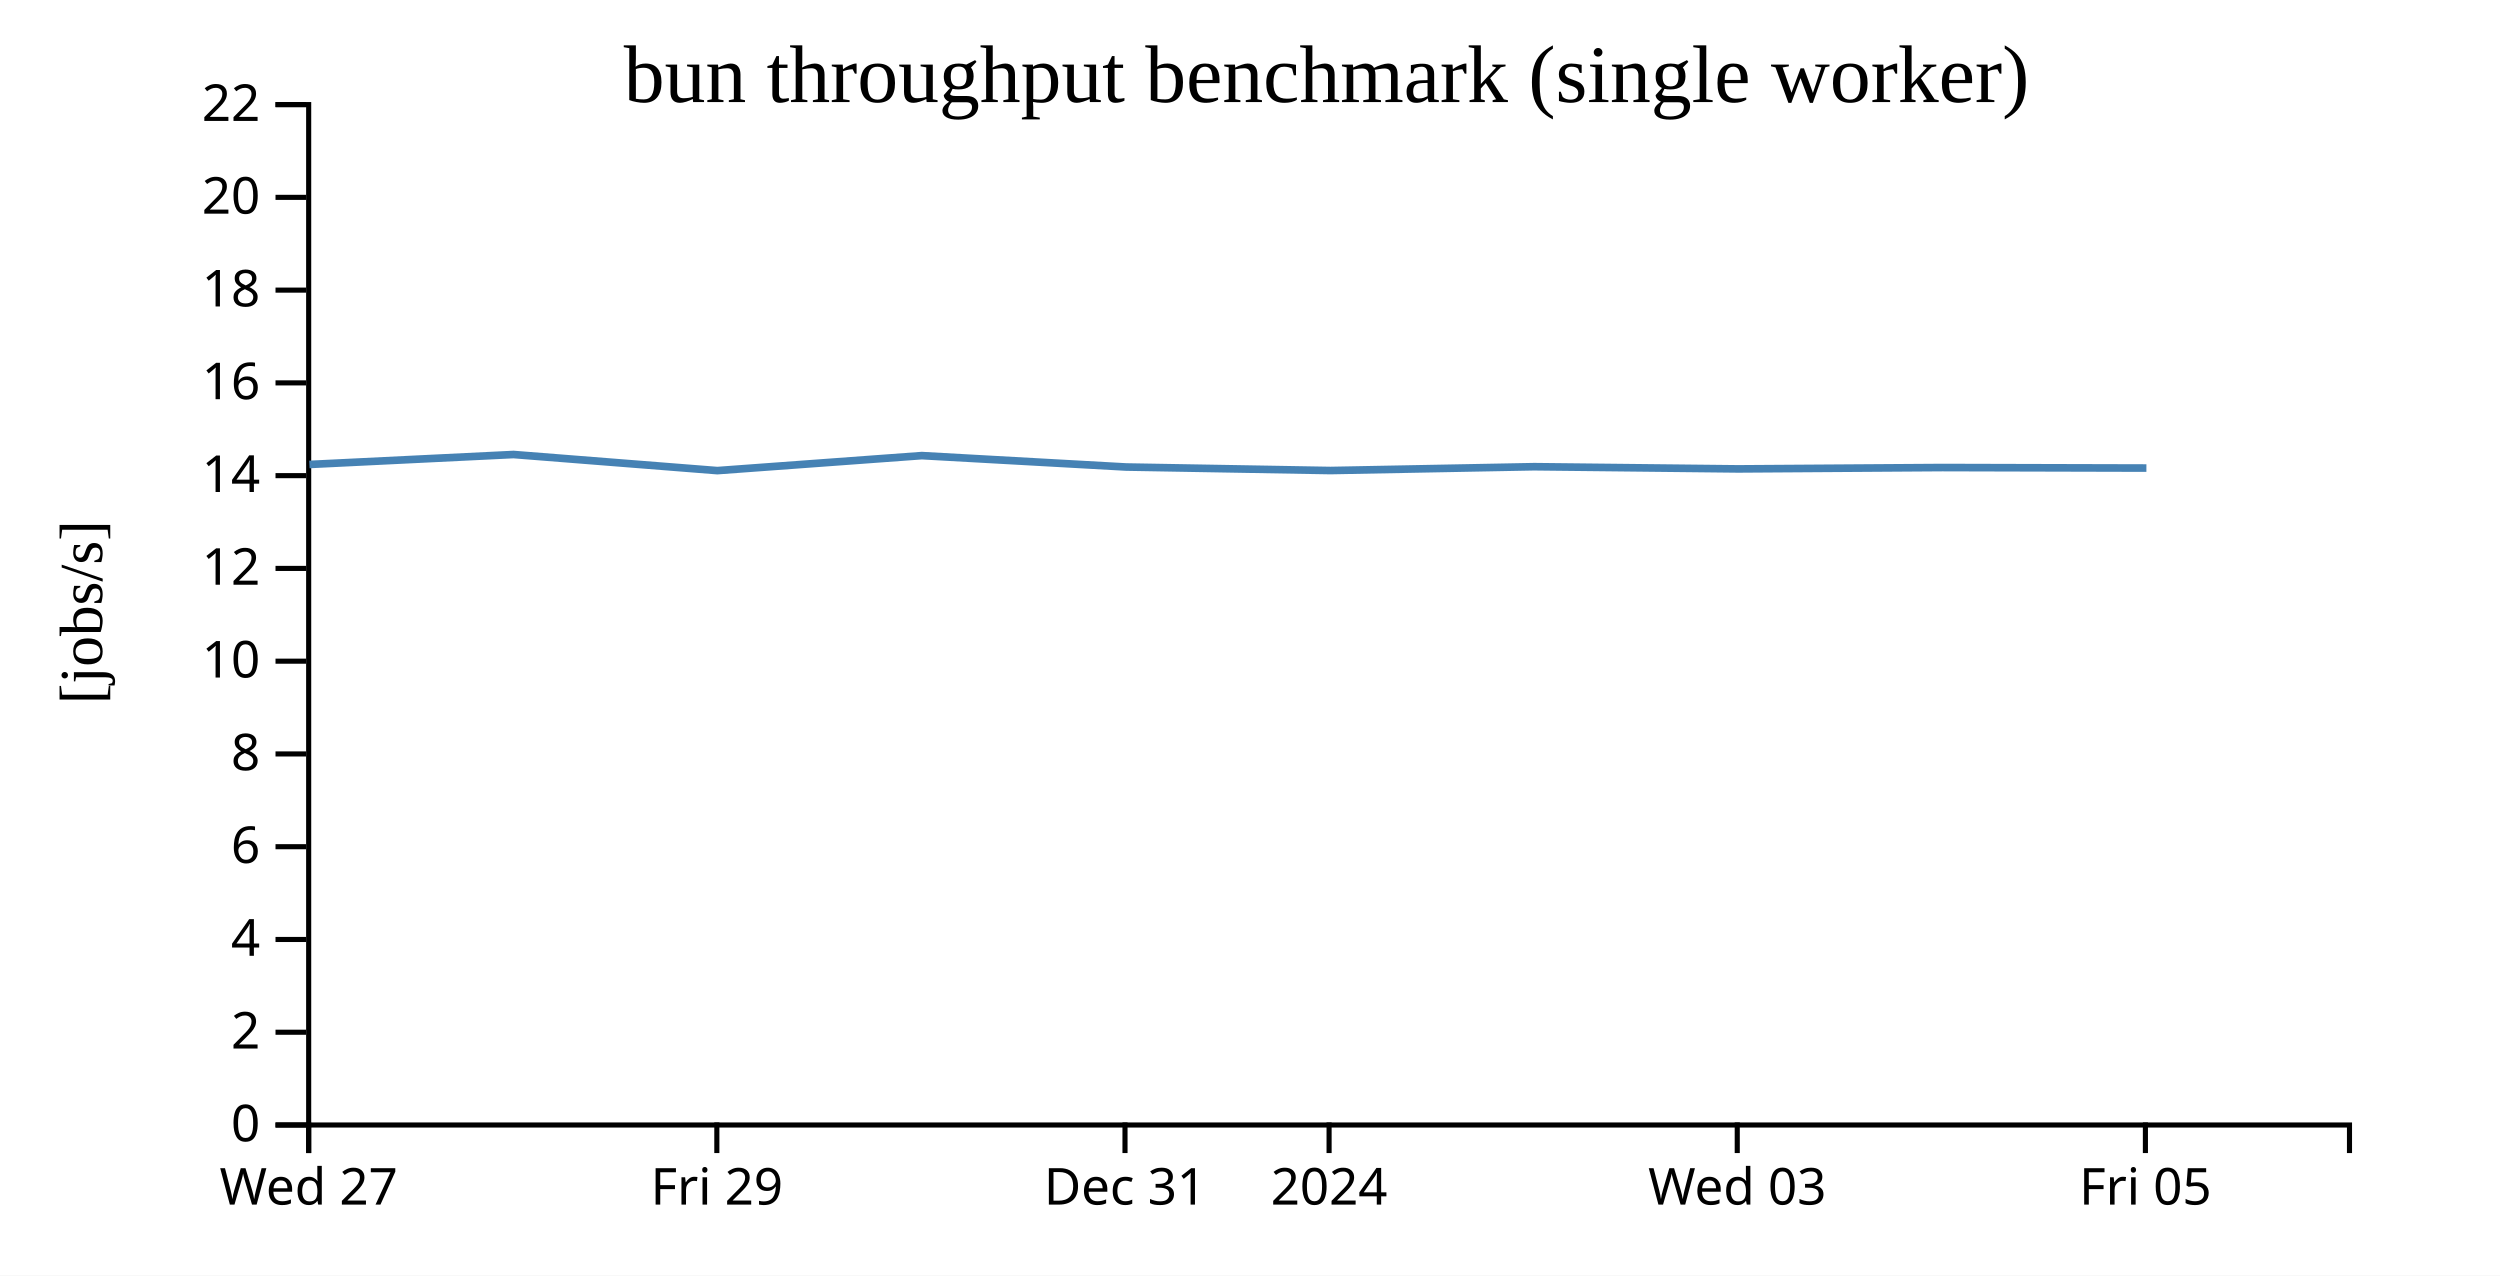
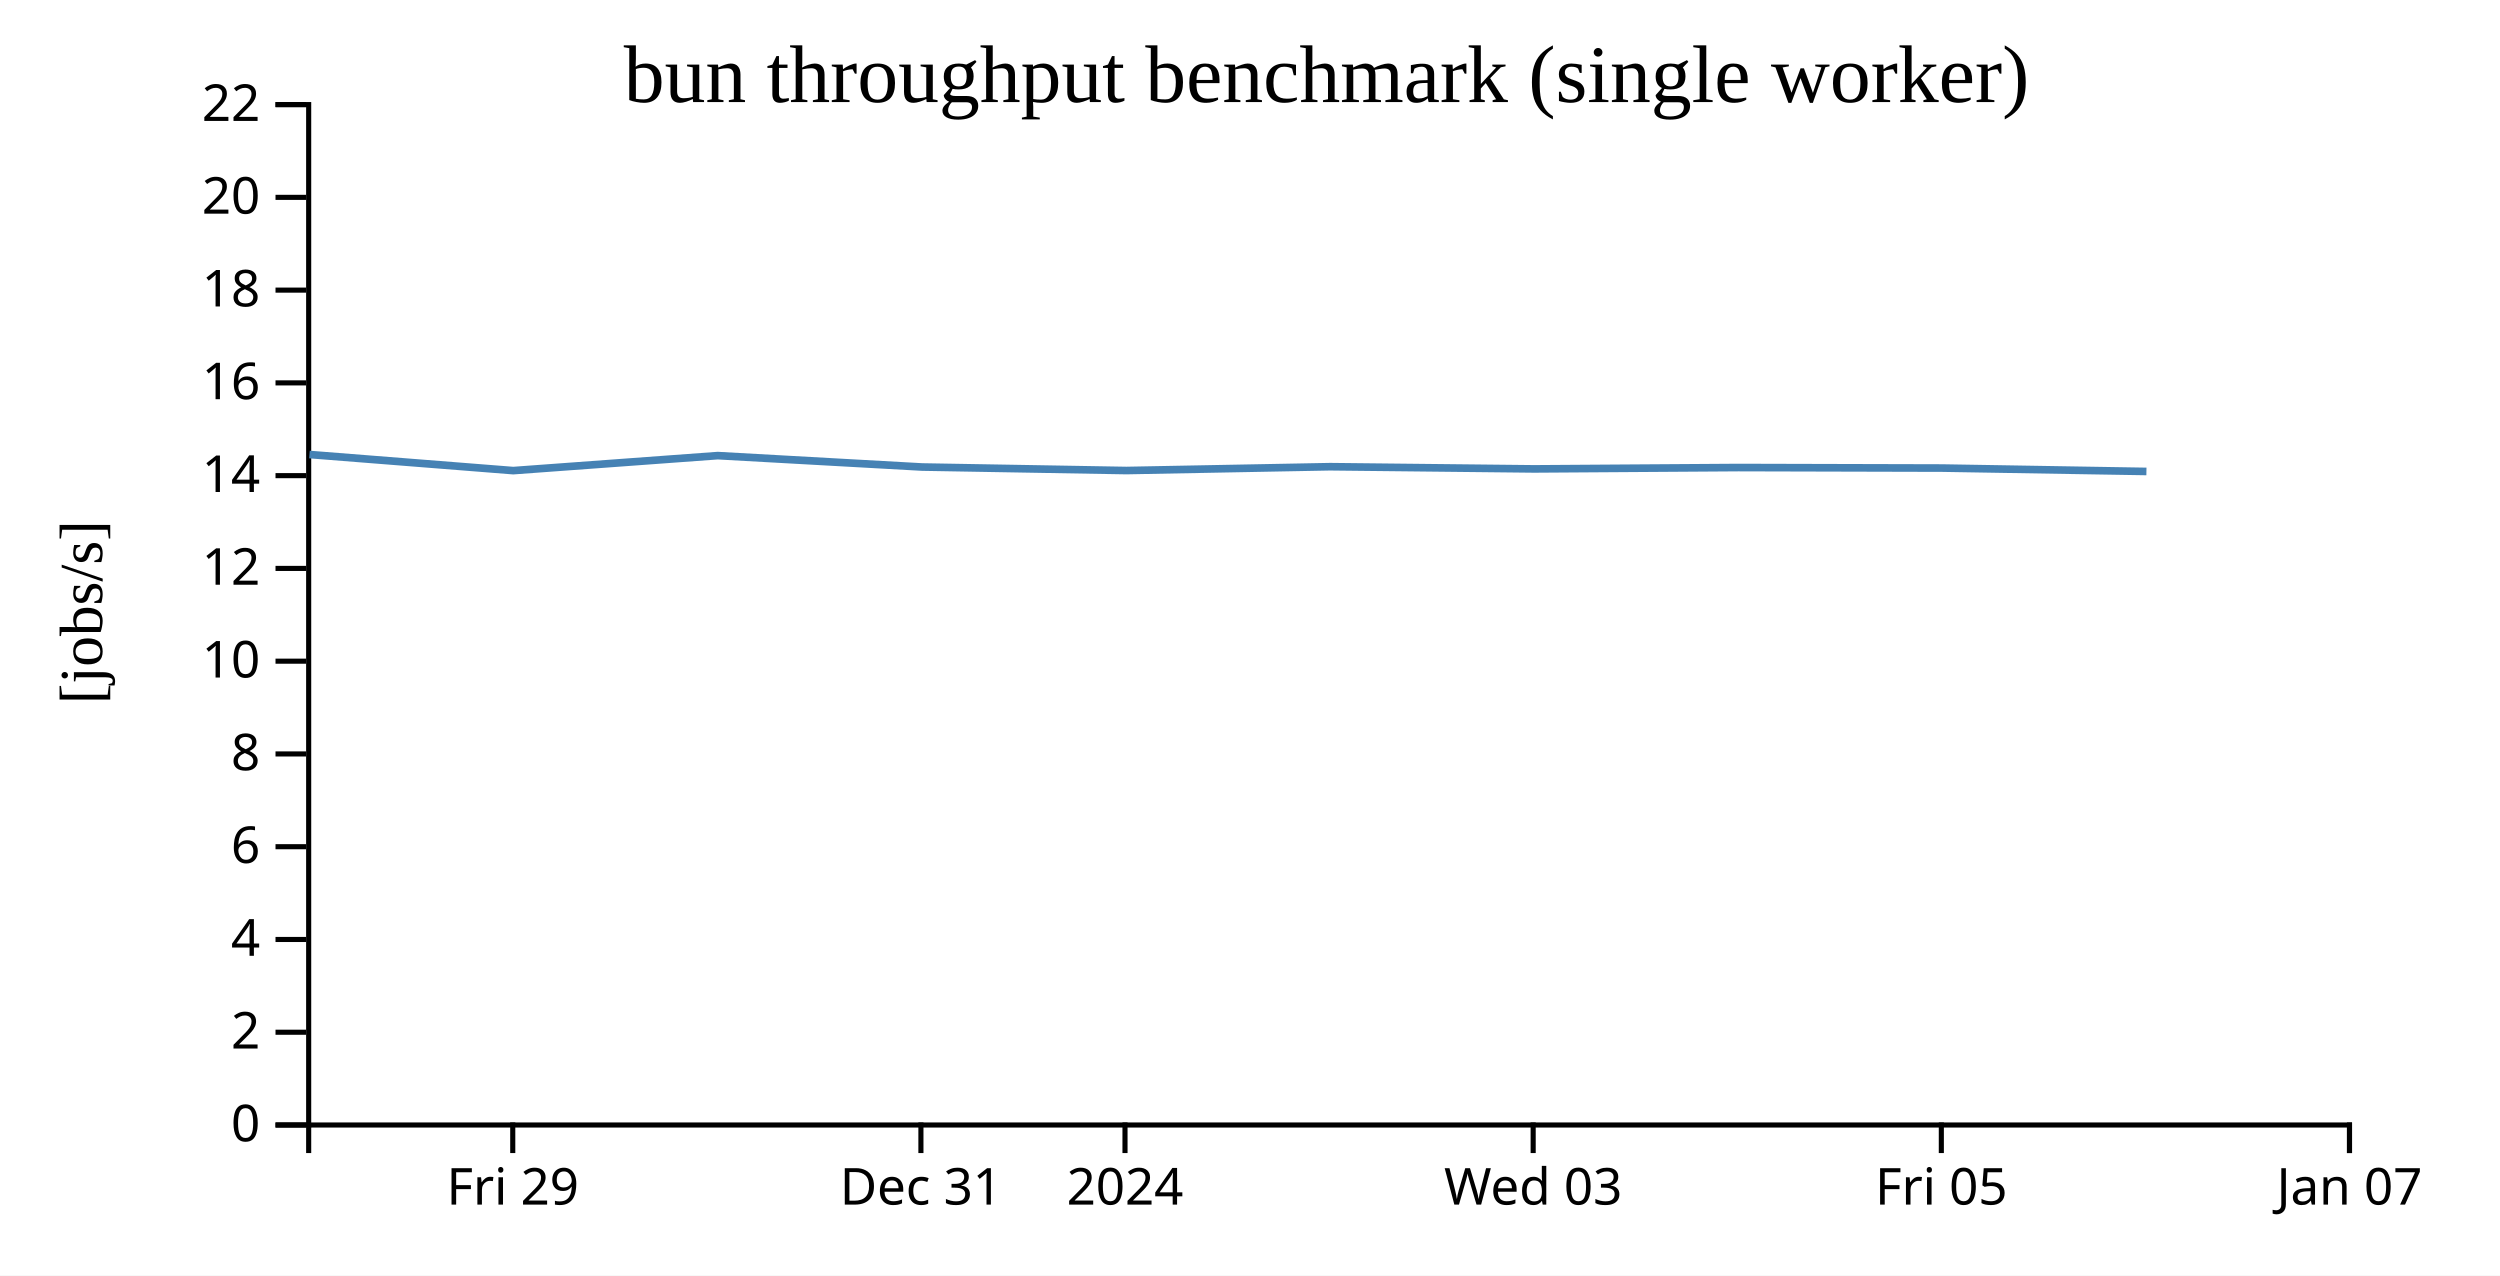
<svg xmlns="http://www.w3.org/2000/svg" width="490" height="250">
  <rect width="100%" height="100%" fill="white" />
  <g transform="translate(60,20)">
    <g transform="translate(0,200)" fill="none" font-size="10" font-family="sans-serif" text-anchor="middle">
      <path class="domain" stroke="currentColor" d="M0.5,6V0.5H400.5V6" />
-       <g class="tick" opacity="1" transform="translate(0.5,0)">
-         <line stroke="currentColor" y2="6" />
-         <text fill="currentColor" y="9" dy="0.71em">Wed 27</text>
-       </g>
-       <g class="tick" opacity="1" transform="translate(80.5,0)">
+       <g class="tick" opacity="1" transform="translate(40.5,0)">
        <line stroke="currentColor" y2="6" />
        <text fill="currentColor" y="9" dy="0.71em">Fri 29</text>
      </g>
-       <g class="tick" opacity="1" transform="translate(160.5,0)">
+       <g class="tick" opacity="1" transform="translate(120.5,0)">
        <line stroke="currentColor" y2="6" />
        <text fill="currentColor" y="9" dy="0.71em">Dec 31</text>
      </g>
-       <g class="tick" opacity="1" transform="translate(200.5,0)">
+       <g class="tick" opacity="1" transform="translate(160.5,0)">
        <line stroke="currentColor" y2="6" />
        <text fill="currentColor" y="9" dy="0.71em">2024</text>
      </g>
-       <g class="tick" opacity="1" transform="translate(280.5,0)">
+       <g class="tick" opacity="1" transform="translate(240.5,0)">
        <line stroke="currentColor" y2="6" />
        <text fill="currentColor" y="9" dy="0.71em">Wed 03</text>
      </g>
-       <g class="tick" opacity="1" transform="translate(360.5,0)">
+       <g class="tick" opacity="1" transform="translate(320.5,0)">
        <line stroke="currentColor" y2="6" />
        <text fill="currentColor" y="9" dy="0.71em">Fri 05</text>
+       </g>
+       <g class="tick" opacity="1" transform="translate(400.5,0)">
+         <line stroke="currentColor" y2="6" />
+         <text fill="currentColor" y="9" dy="0.71em">Jan 07</text>
      </g>
    </g>
    <g fill="none" font-size="10" font-family="sans-serif" text-anchor="end">
      <path class="domain" stroke="currentColor" d="M-6,200.5H0.5V0.5H-6" />
      <g class="tick" opacity="1" transform="translate(0,200.5)">
        <line stroke="currentColor" x2="-6" />
        <text fill="currentColor" x="-9" dy="0.32em">0</text>
      </g>
      <g class="tick" opacity="1" transform="translate(0,182.3182)">
        <line stroke="currentColor" x2="-6" />
        <text fill="currentColor" x="-9" dy="0.32em">2</text>
      </g>
      <g class="tick" opacity="1" transform="translate(0,164.1364)">
        <line stroke="currentColor" x2="-6" />
        <text fill="currentColor" x="-9" dy="0.32em">4</text>
      </g>
      <g class="tick" opacity="1" transform="translate(0,145.9545)">
        <line stroke="currentColor" x2="-6" />
        <text fill="currentColor" x="-9" dy="0.32em">6</text>
      </g>
      <g class="tick" opacity="1" transform="translate(0,127.7727)">
        <line stroke="currentColor" x2="-6" />
        <text fill="currentColor" x="-9" dy="0.32em">8</text>
      </g>
      <g class="tick" opacity="1" transform="translate(0,109.5909)">
        <line stroke="currentColor" x2="-6" />
        <text fill="currentColor" x="-9" dy="0.32em">10</text>
      </g>
      <g class="tick" opacity="1" transform="translate(0,91.40909)">
        <line stroke="currentColor" x2="-6" />
        <text fill="currentColor" x="-9" dy="0.32em">12</text>
      </g>
      <g class="tick" opacity="1" transform="translate(0,73.22727)">
        <line stroke="currentColor" x2="-6" />
        <text fill="currentColor" x="-9" dy="0.32em">14</text>
      </g>
      <g class="tick" opacity="1" transform="translate(0,55.04545)">
        <line stroke="currentColor" x2="-6" />
        <text fill="currentColor" x="-9" dy="0.32em">16</text>
      </g>
      <g class="tick" opacity="1" transform="translate(0,36.86364)">
        <line stroke="currentColor" x2="-6" />
        <text fill="currentColor" x="-9" dy="0.32em">18</text>
      </g>
      <g class="tick" opacity="1" transform="translate(0,18.68182)">
        <line stroke="currentColor" x2="-6" />
        <text fill="currentColor" x="-9" dy="0.32em">20</text>
      </g>
      <g class="tick" opacity="1" transform="translate(0,0.5)">
        <line stroke="currentColor" x2="-6" />
        <text fill="currentColor" x="-9" dy="0.32em">22</text>
      </g>
    </g>
    <text text-anchor="middle" style="font-size: 12px" transform="rotate(-90)" y="-40" x="-100">[jobs/s]</text>
    <text text-anchor="middle" style="font-size: 16px" y="0" x="200">bun throughput benchmark (single worker)</text>
-     <path fill="none" stroke="steelblue" stroke-width="1.5" d="M0.641,71.036L40.651,69.083L80.594,72.24L120.675,69.301L160.743,71.536L200.769,72.225L240.692,71.474L280.697,71.905L320.705,71.637L360.695,71.742" />
+     <path fill="none" stroke="steelblue" stroke-width="1.5" d="M0.651,69.083L40.594,72.24L80.675,69.301L120.743,71.536L160.769,72.225L200.692,71.474L240.697,71.905L280.705,71.637L320.695,71.742L360.699,72.405" />
  </g>
</svg>
